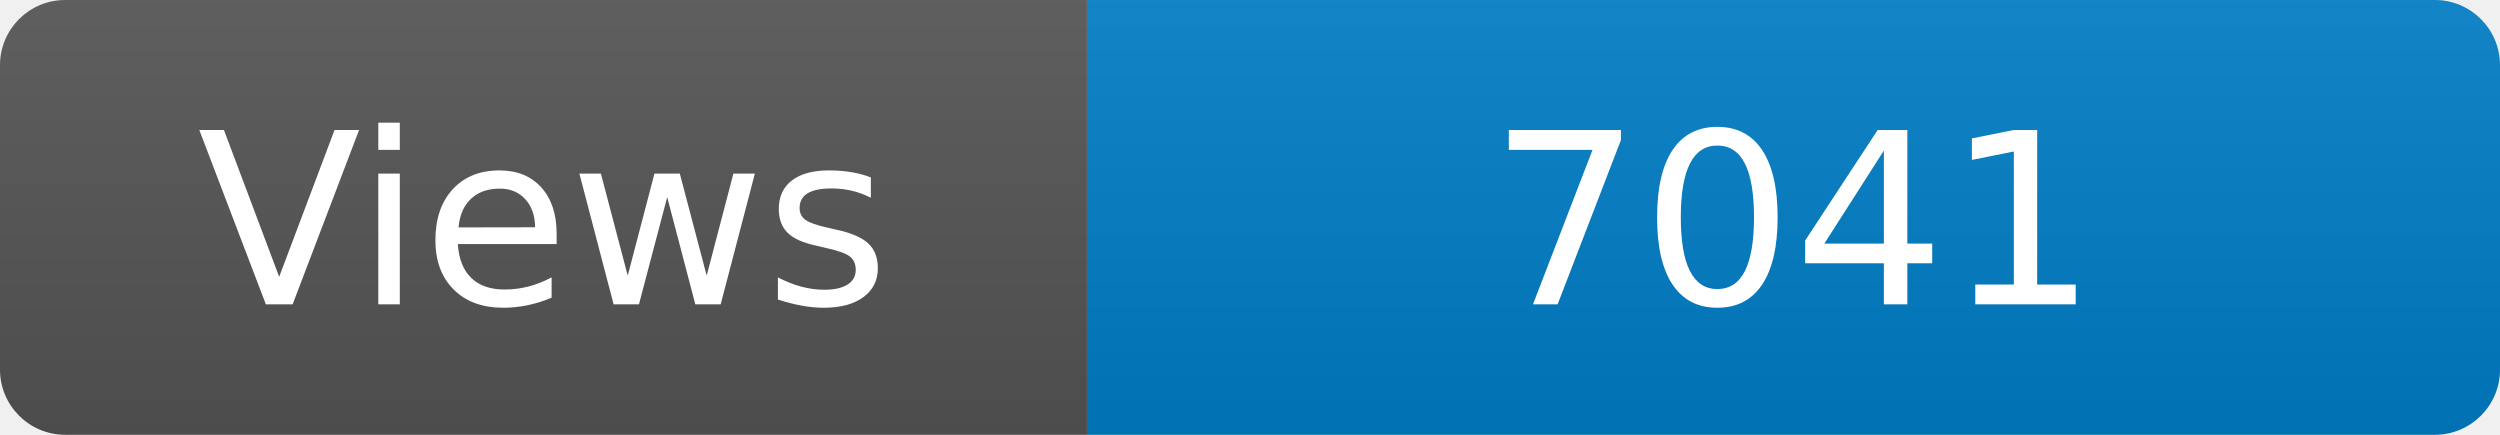
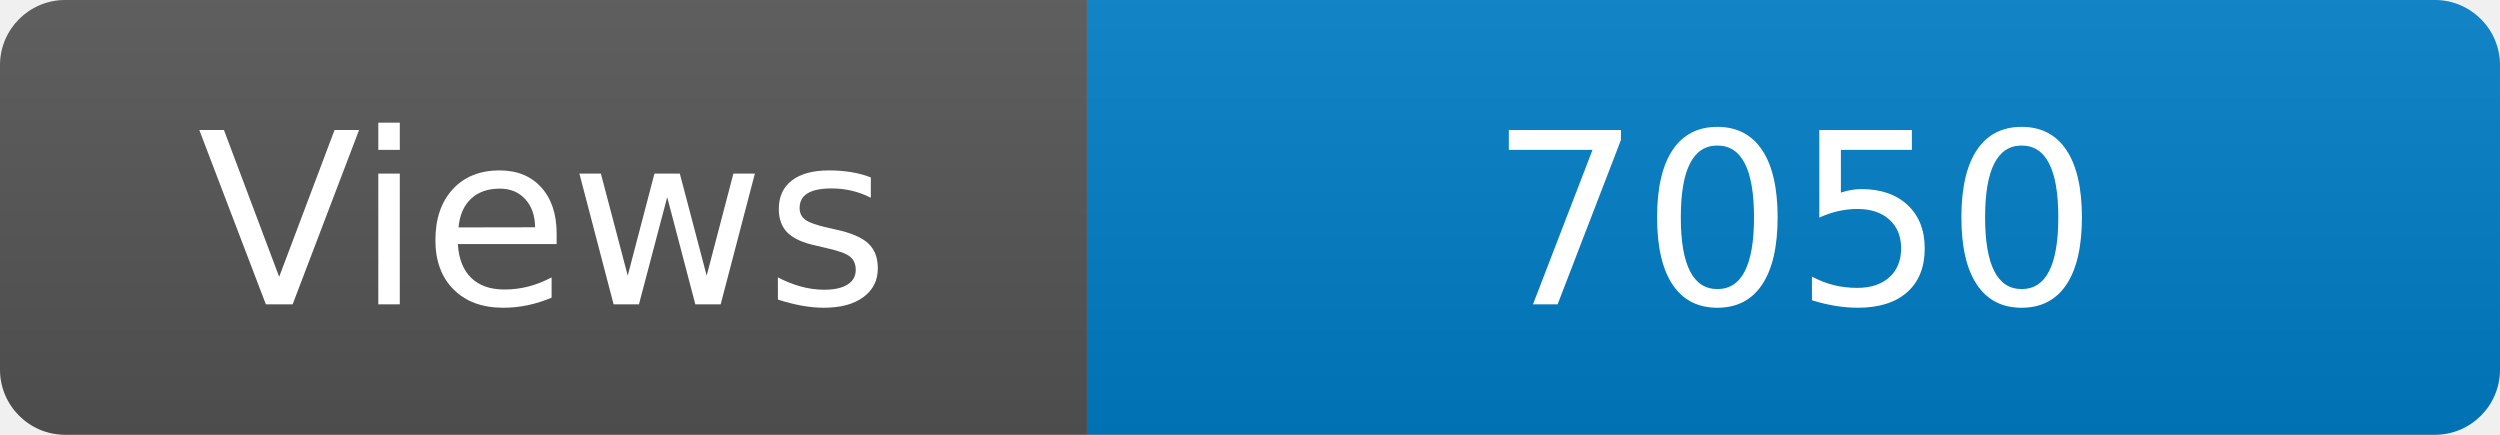
<svg xmlns="http://www.w3.org/2000/svg" width="115" height="20" role="img" aria-label="Maintained?: yes">
  <linearGradient id="s" x2="0" y2="100%">
    <stop offset="0" stop-color="#bbb" stop-opacity=".1" />
    <stop offset="1" stop-opacity=".1" />
  </linearGradient>
  <clipPath id="r">
    <rect width="115" height="20" rx="3" fill="#fff" />
  </clipPath>
  <g clip-path="url(#r)">
    <rect width="50" height="20" fill="#555" />
    <rect x="50" width="160" height="20" fill="#007ec6" />
    <rect width="115" height="20" fill="url(#s)" />
  </g>
  <g fill="#fff" text-anchor="middle" font-family="Verdana,Geneva,DejaVu Sans,sans-serif" font-size="110">
    <text x="250" y="140" transform="scale(.1)" fill="#fff">Views</text>
-     <text x="825" y="140" transform="scale(.1)" fill="#fff">7041</text>
+     <text x="825" y="140" transform="scale(.1)" fill="#fff">7050</text>
  </g>
</svg>
